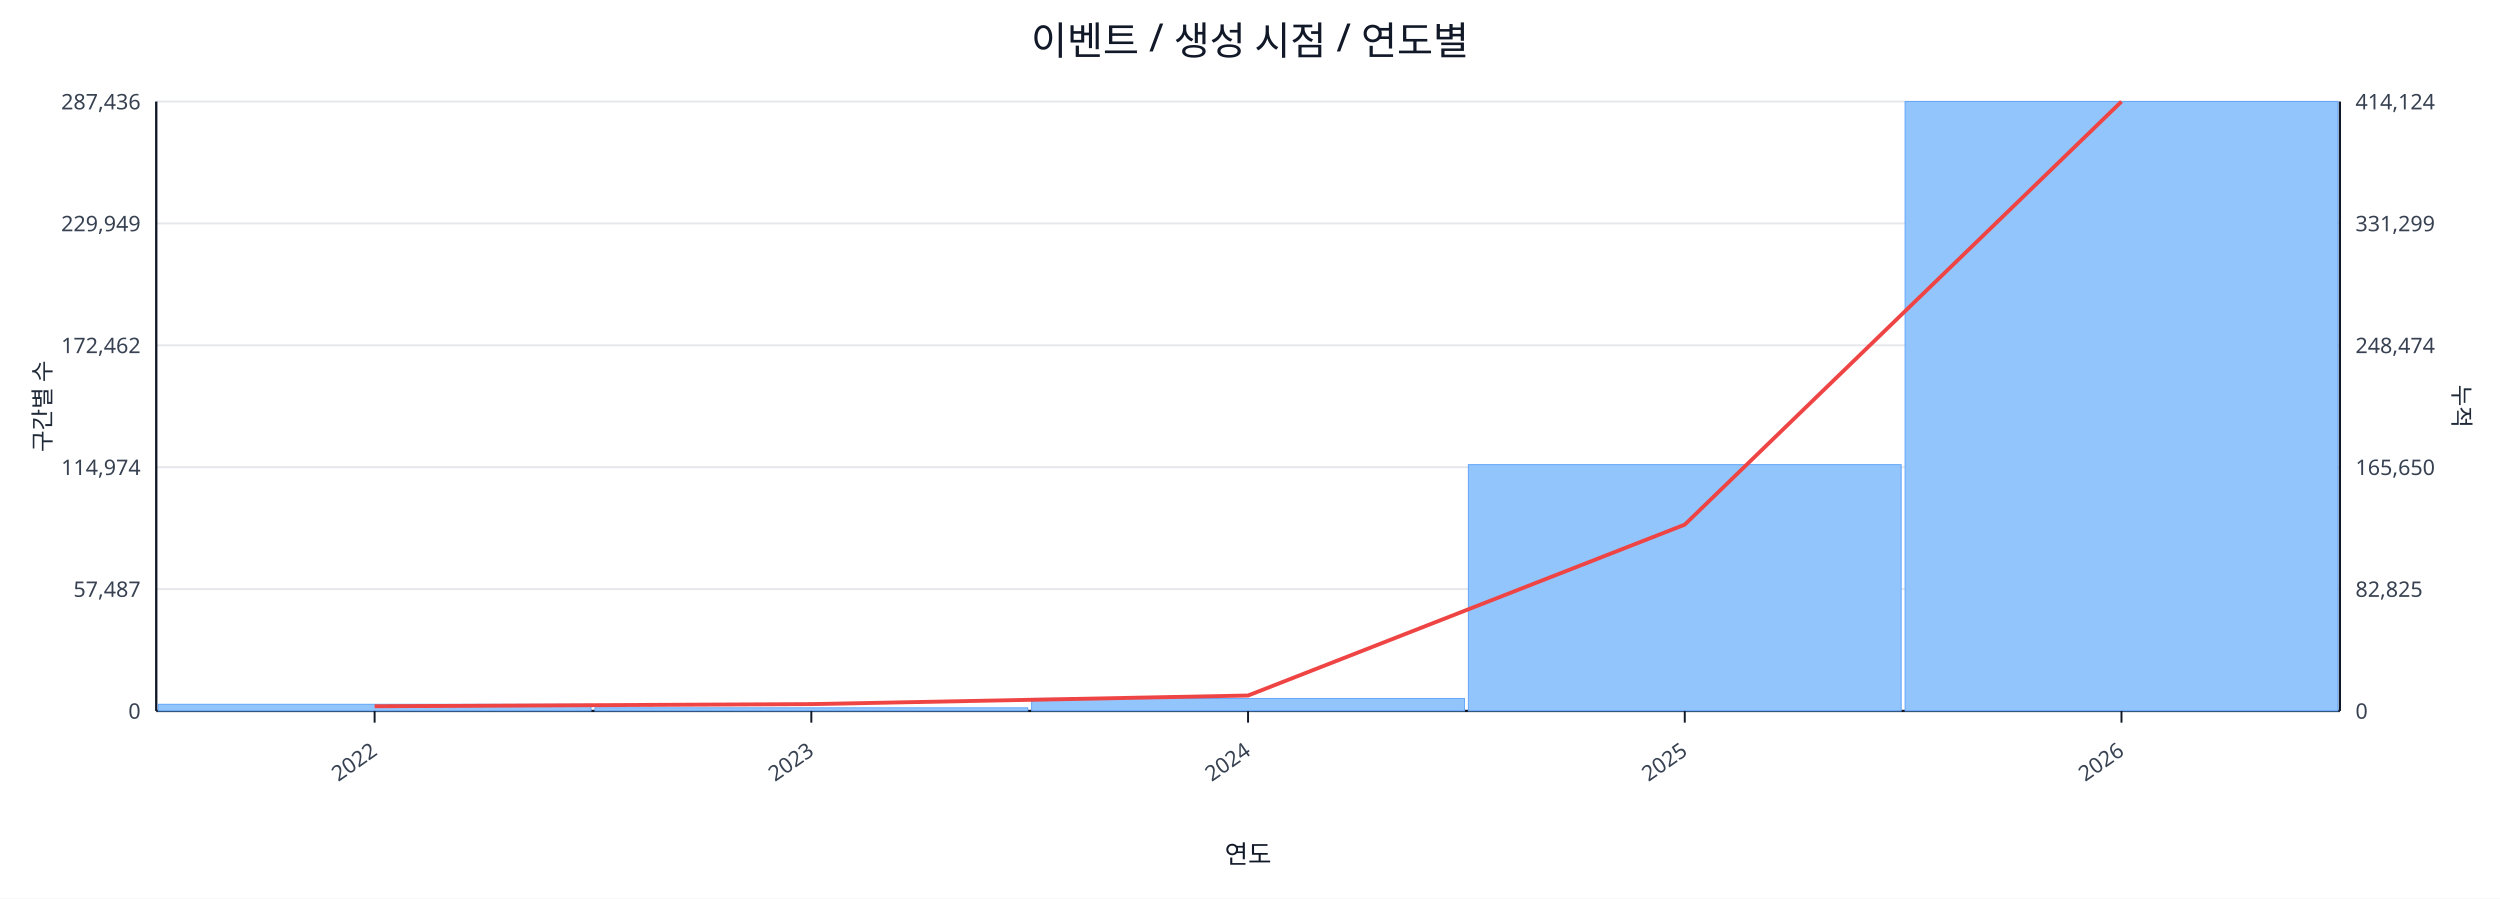
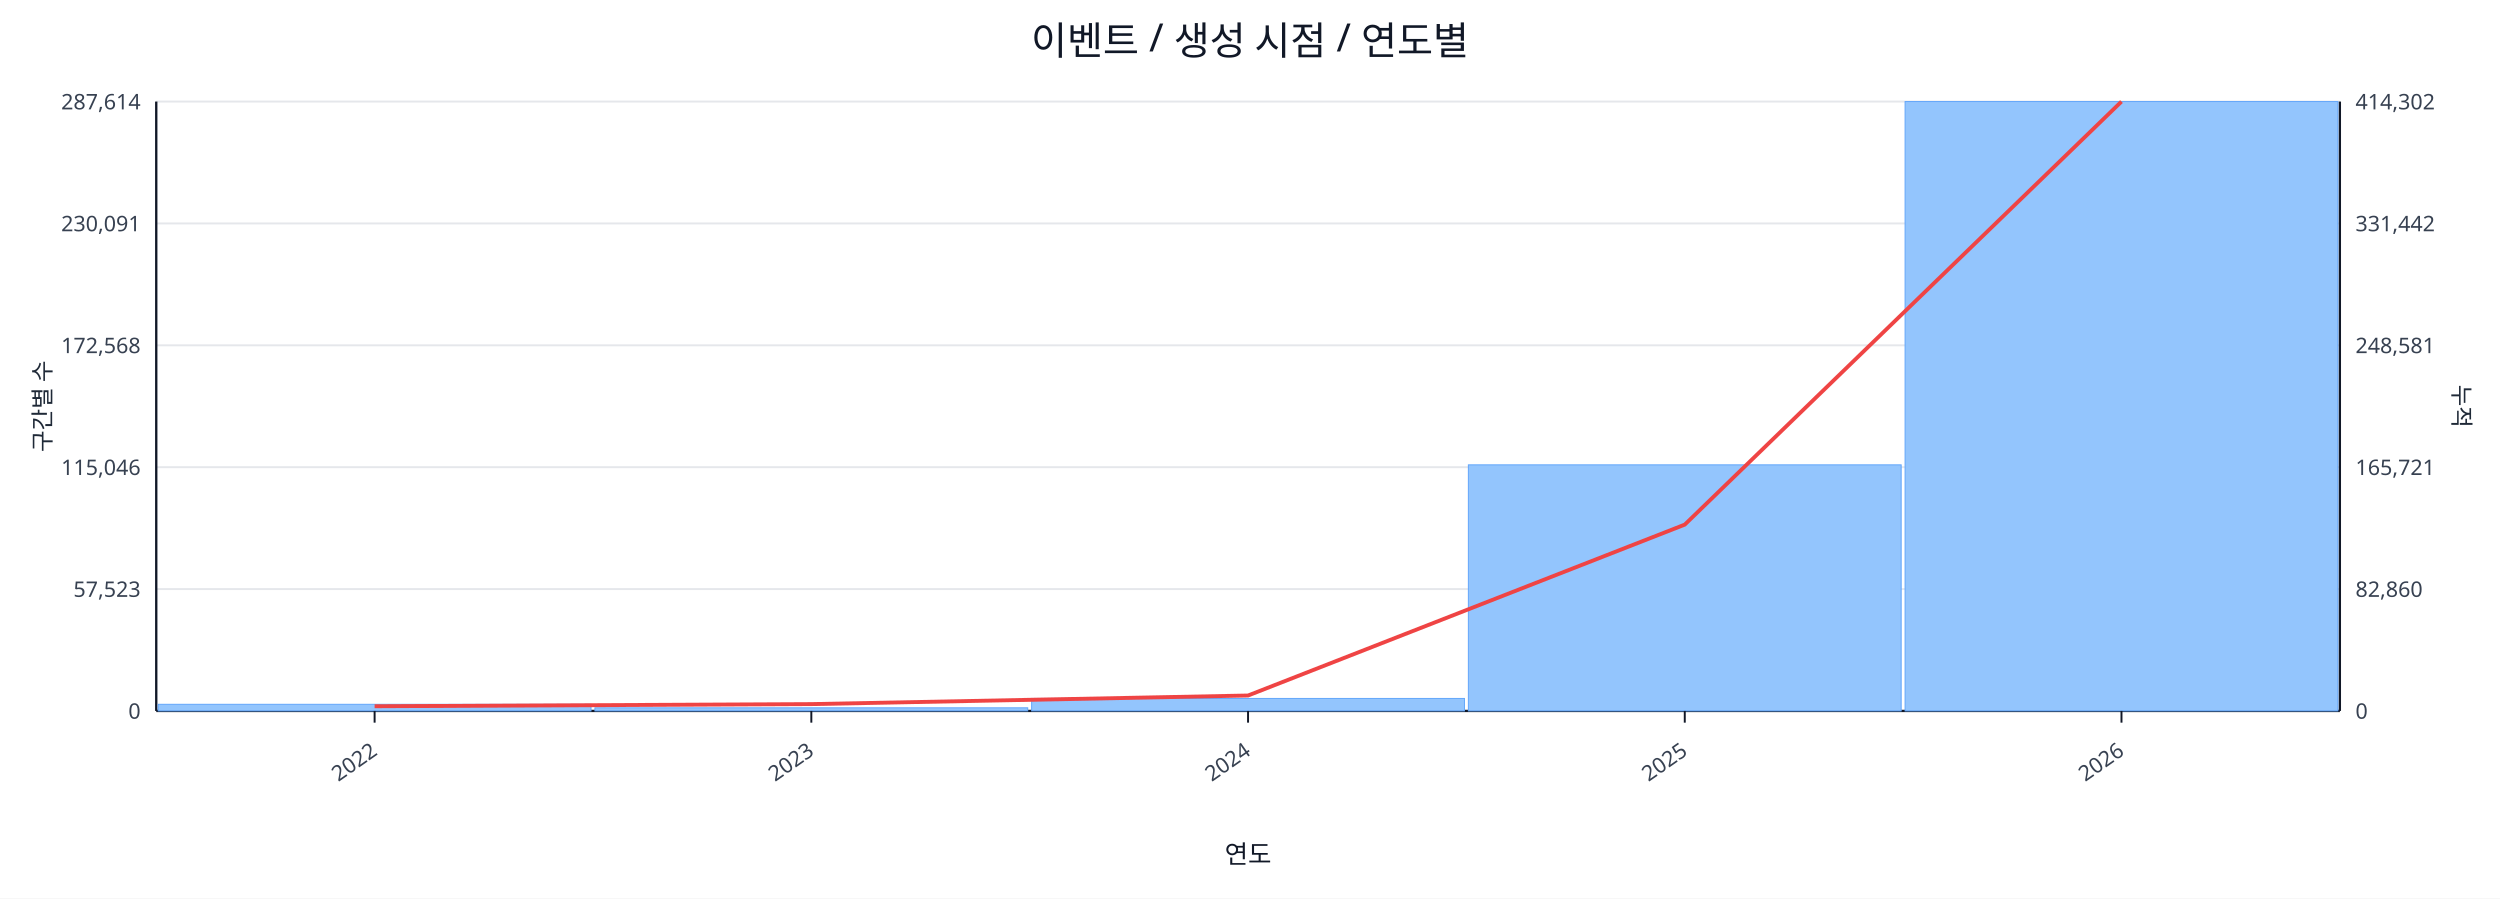
<svg xmlns="http://www.w3.org/2000/svg" width="1280" height="460" viewBox="0 0 1280 460">
  <rect x="0" y="0" width="100%" height="100%" fill="#ffffff" />
  <text x="640.0" y="28" font-size="20" text-anchor="middle" font-family="sans-serif" fill="#111827">이벤트 / 생성 시점 / 연도별</text>
  <line x1="80.0" y1="52.0" x2="1198.0" y2="52.0" stroke="#e5e7eb" stroke-width="1" />
-   <text x="72.0" y="56.0" font-size="11" text-anchor="end" font-family="sans-serif" fill="#374151">287,436</text>
-   <text x="1206.0" y="56.0" font-size="11" text-anchor="start" font-family="sans-serif" fill="#374151">414,124</text>
+   <text x="72.0" y="56.0" font-size="11" text-anchor="end" font-family="sans-serif" fill="#374151">287,614</text>
+   <text x="1206.0" y="56.0" font-size="11" text-anchor="start" font-family="sans-serif" fill="#374151">414,302</text>
  <line x1="80.0" y1="114.4" x2="1198.0" y2="114.4" stroke="#e5e7eb" stroke-width="1" />
-   <text x="72.0" y="118.4" font-size="11" text-anchor="end" font-family="sans-serif" fill="#374151">229,949</text>
-   <text x="1206.0" y="118.4" font-size="11" text-anchor="start" font-family="sans-serif" fill="#374151">331,299</text>
+   <text x="72.0" y="118.4" font-size="11" text-anchor="end" font-family="sans-serif" fill="#374151">230,091</text>
+   <text x="1206.0" y="118.4" font-size="11" text-anchor="start" font-family="sans-serif" fill="#374151">331,442</text>
  <line x1="80.0" y1="176.8" x2="1198.0" y2="176.8" stroke="#e5e7eb" stroke-width="1" />
-   <text x="72.0" y="180.8" font-size="11" text-anchor="end" font-family="sans-serif" fill="#374151">172,462</text>
-   <text x="1206.0" y="180.8" font-size="11" text-anchor="start" font-family="sans-serif" fill="#374151">248,474</text>
+   <text x="72.0" y="180.8" font-size="11" text-anchor="end" font-family="sans-serif" fill="#374151">172,568</text>
+   <text x="1206.0" y="180.8" font-size="11" text-anchor="start" font-family="sans-serif" fill="#374151">248,581</text>
  <line x1="80.0" y1="239.2" x2="1198.0" y2="239.2" stroke="#e5e7eb" stroke-width="1" />
-   <text x="72.0" y="243.2" font-size="11" text-anchor="end" font-family="sans-serif" fill="#374151">114,974</text>
-   <text x="1206.0" y="243.2" font-size="11" text-anchor="start" font-family="sans-serif" fill="#374151">165,650</text>
+   <text x="72.0" y="243.2" font-size="11" text-anchor="end" font-family="sans-serif" fill="#374151">115,046</text>
+   <text x="1206.0" y="243.2" font-size="11" text-anchor="start" font-family="sans-serif" fill="#374151">165,721</text>
  <line x1="80.0" y1="301.6" x2="1198.0" y2="301.6" stroke="#e5e7eb" stroke-width="1" />
-   <text x="72.0" y="305.6" font-size="11" text-anchor="end" font-family="sans-serif" fill="#374151">57,487</text>
-   <text x="1206.0" y="305.6" font-size="11" text-anchor="start" font-family="sans-serif" fill="#374151">82,825</text>
+   <text x="72.0" y="305.6" font-size="11" text-anchor="end" font-family="sans-serif" fill="#374151">57,523</text>
+   <text x="1206.0" y="305.6" font-size="11" text-anchor="start" font-family="sans-serif" fill="#374151">82,860</text>
  <line x1="80.0" y1="364.0" x2="1198.0" y2="364.0" stroke="#e5e7eb" stroke-width="1" />
  <text x="72.0" y="368.0" font-size="11" text-anchor="end" font-family="sans-serif" fill="#374151">0</text>
  <text x="1206.0" y="368.0" font-size="11" text-anchor="start" font-family="sans-serif" fill="#374151">0</text>
  <line x1="80.0" y1="364.0" x2="1198.0" y2="364.0" stroke="#111827" stroke-width="1.2" />
  <line x1="80.0" y1="52.0" x2="80.0" y2="364.0" stroke="#111827" stroke-width="1.2" />
  <line x1="1198.0" y1="52.0" x2="1198.0" y2="364.0" stroke="#111827" stroke-width="1.2" />
  <rect x="81.0" y="360.6" width="221.6" height="3.4" fill="#93c5fd" stroke="#60a5fa" stroke-width="0.5" />
  <rect x="304.6" y="362.4" width="221.6" height="1.6" fill="#93c5fd" stroke="#60a5fa" stroke-width="0.5" />
  <rect x="528.2" y="357.6" width="221.6" height="6.4" fill="#93c5fd" stroke="#60a5fa" stroke-width="0.5" />
-   <rect x="751.8" y="237.9" width="221.6" height="126.1" fill="#93c5fd" stroke="#60a5fa" stroke-width="0.5" />
+   <rect x="751.8" y="238.0" width="221.6" height="126.0" fill="#93c5fd" stroke="#60a5fa" stroke-width="0.5" />
  <rect x="975.4" y="52.0" width="221.6" height="312.0" fill="#93c5fd" stroke="#60a5fa" stroke-width="0.5" />
  <polyline fill="none" stroke="#ef4444" stroke-width="2" points="191.8,361.6 415.4,360.5 639.0,356.1 862.6,268.6 1086.2,52.0" />
  <line x1="191.8" y1="364.0" x2="191.8" y2="370.0" stroke="#111827" stroke-width="1" />
  <text x="193.8" y="386.0" font-size="11" text-anchor="end" transform="rotate(-35 193.8 386.0)" font-family="sans-serif" fill="#374151">2022</text>
  <line x1="415.4" y1="364.0" x2="415.4" y2="370.0" stroke="#111827" stroke-width="1" />
  <text x="417.4" y="386.0" font-size="11" text-anchor="end" transform="rotate(-35 417.4 386.0)" font-family="sans-serif" fill="#374151">2023</text>
  <line x1="639.0" y1="364.0" x2="639.0" y2="370.0" stroke="#111827" stroke-width="1" />
  <text x="641.0" y="386.0" font-size="11" text-anchor="end" transform="rotate(-35 641.0 386.0)" font-family="sans-serif" fill="#374151">2024</text>
  <line x1="862.6" y1="364.0" x2="862.6" y2="370.0" stroke="#111827" stroke-width="1" />
  <text x="864.6" y="386.0" font-size="11" text-anchor="end" transform="rotate(-35 864.6 386.0)" font-family="sans-serif" fill="#374151">2025</text>
  <line x1="1086.2" y1="364.0" x2="1086.2" y2="370.0" stroke="#111827" stroke-width="1" />
  <text x="1088.2" y="386.0" font-size="11" text-anchor="end" transform="rotate(-35 1088.2 386.0)" font-family="sans-serif" fill="#374151">2026</text>
  <text x="26" y="208.0" font-size="12" transform="rotate(-90 26 208.0)" text-anchor="middle" font-family="sans-serif" fill="#1f2937">구간별 수</text>
  <text x="1256.0" y="208.0" font-size="12" transform="rotate(90 1256.0 208.0)" text-anchor="middle" font-family="sans-serif" fill="#1f2937">누적</text>
  <text x="639.0" y="442.0" font-size="13" text-anchor="middle" font-family="sans-serif" fill="#111827">연도</text>
</svg>
